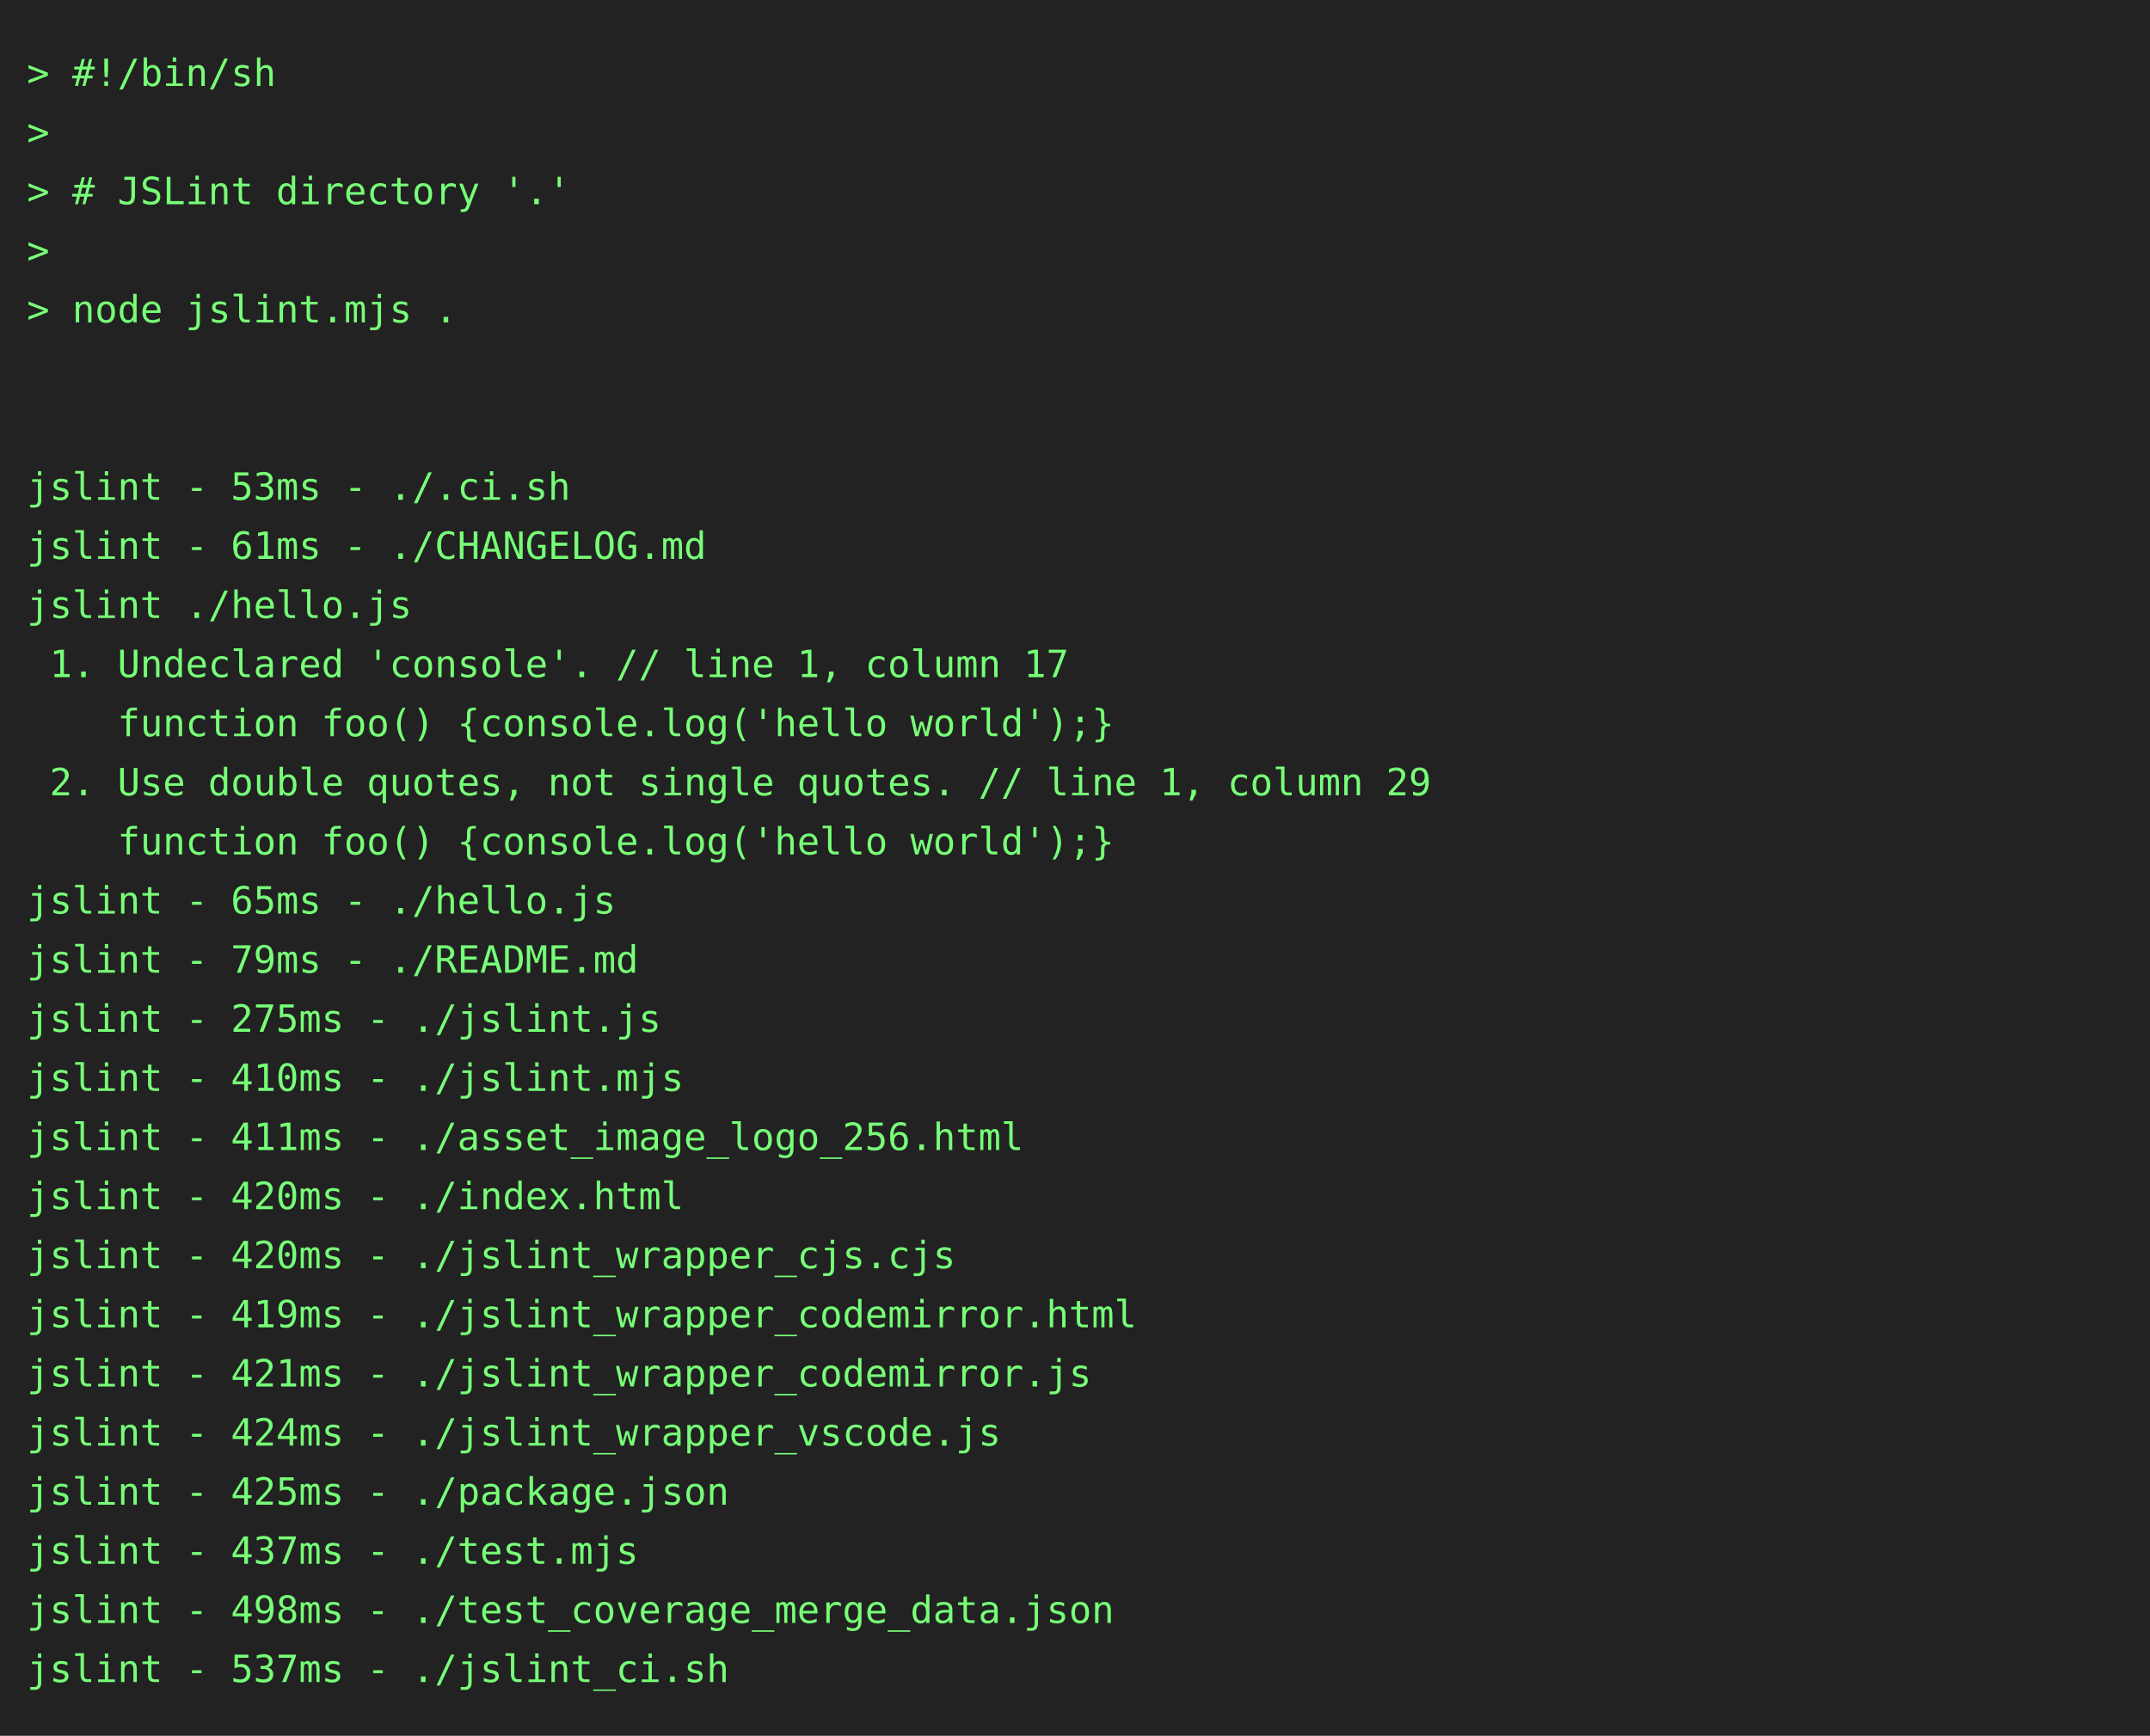
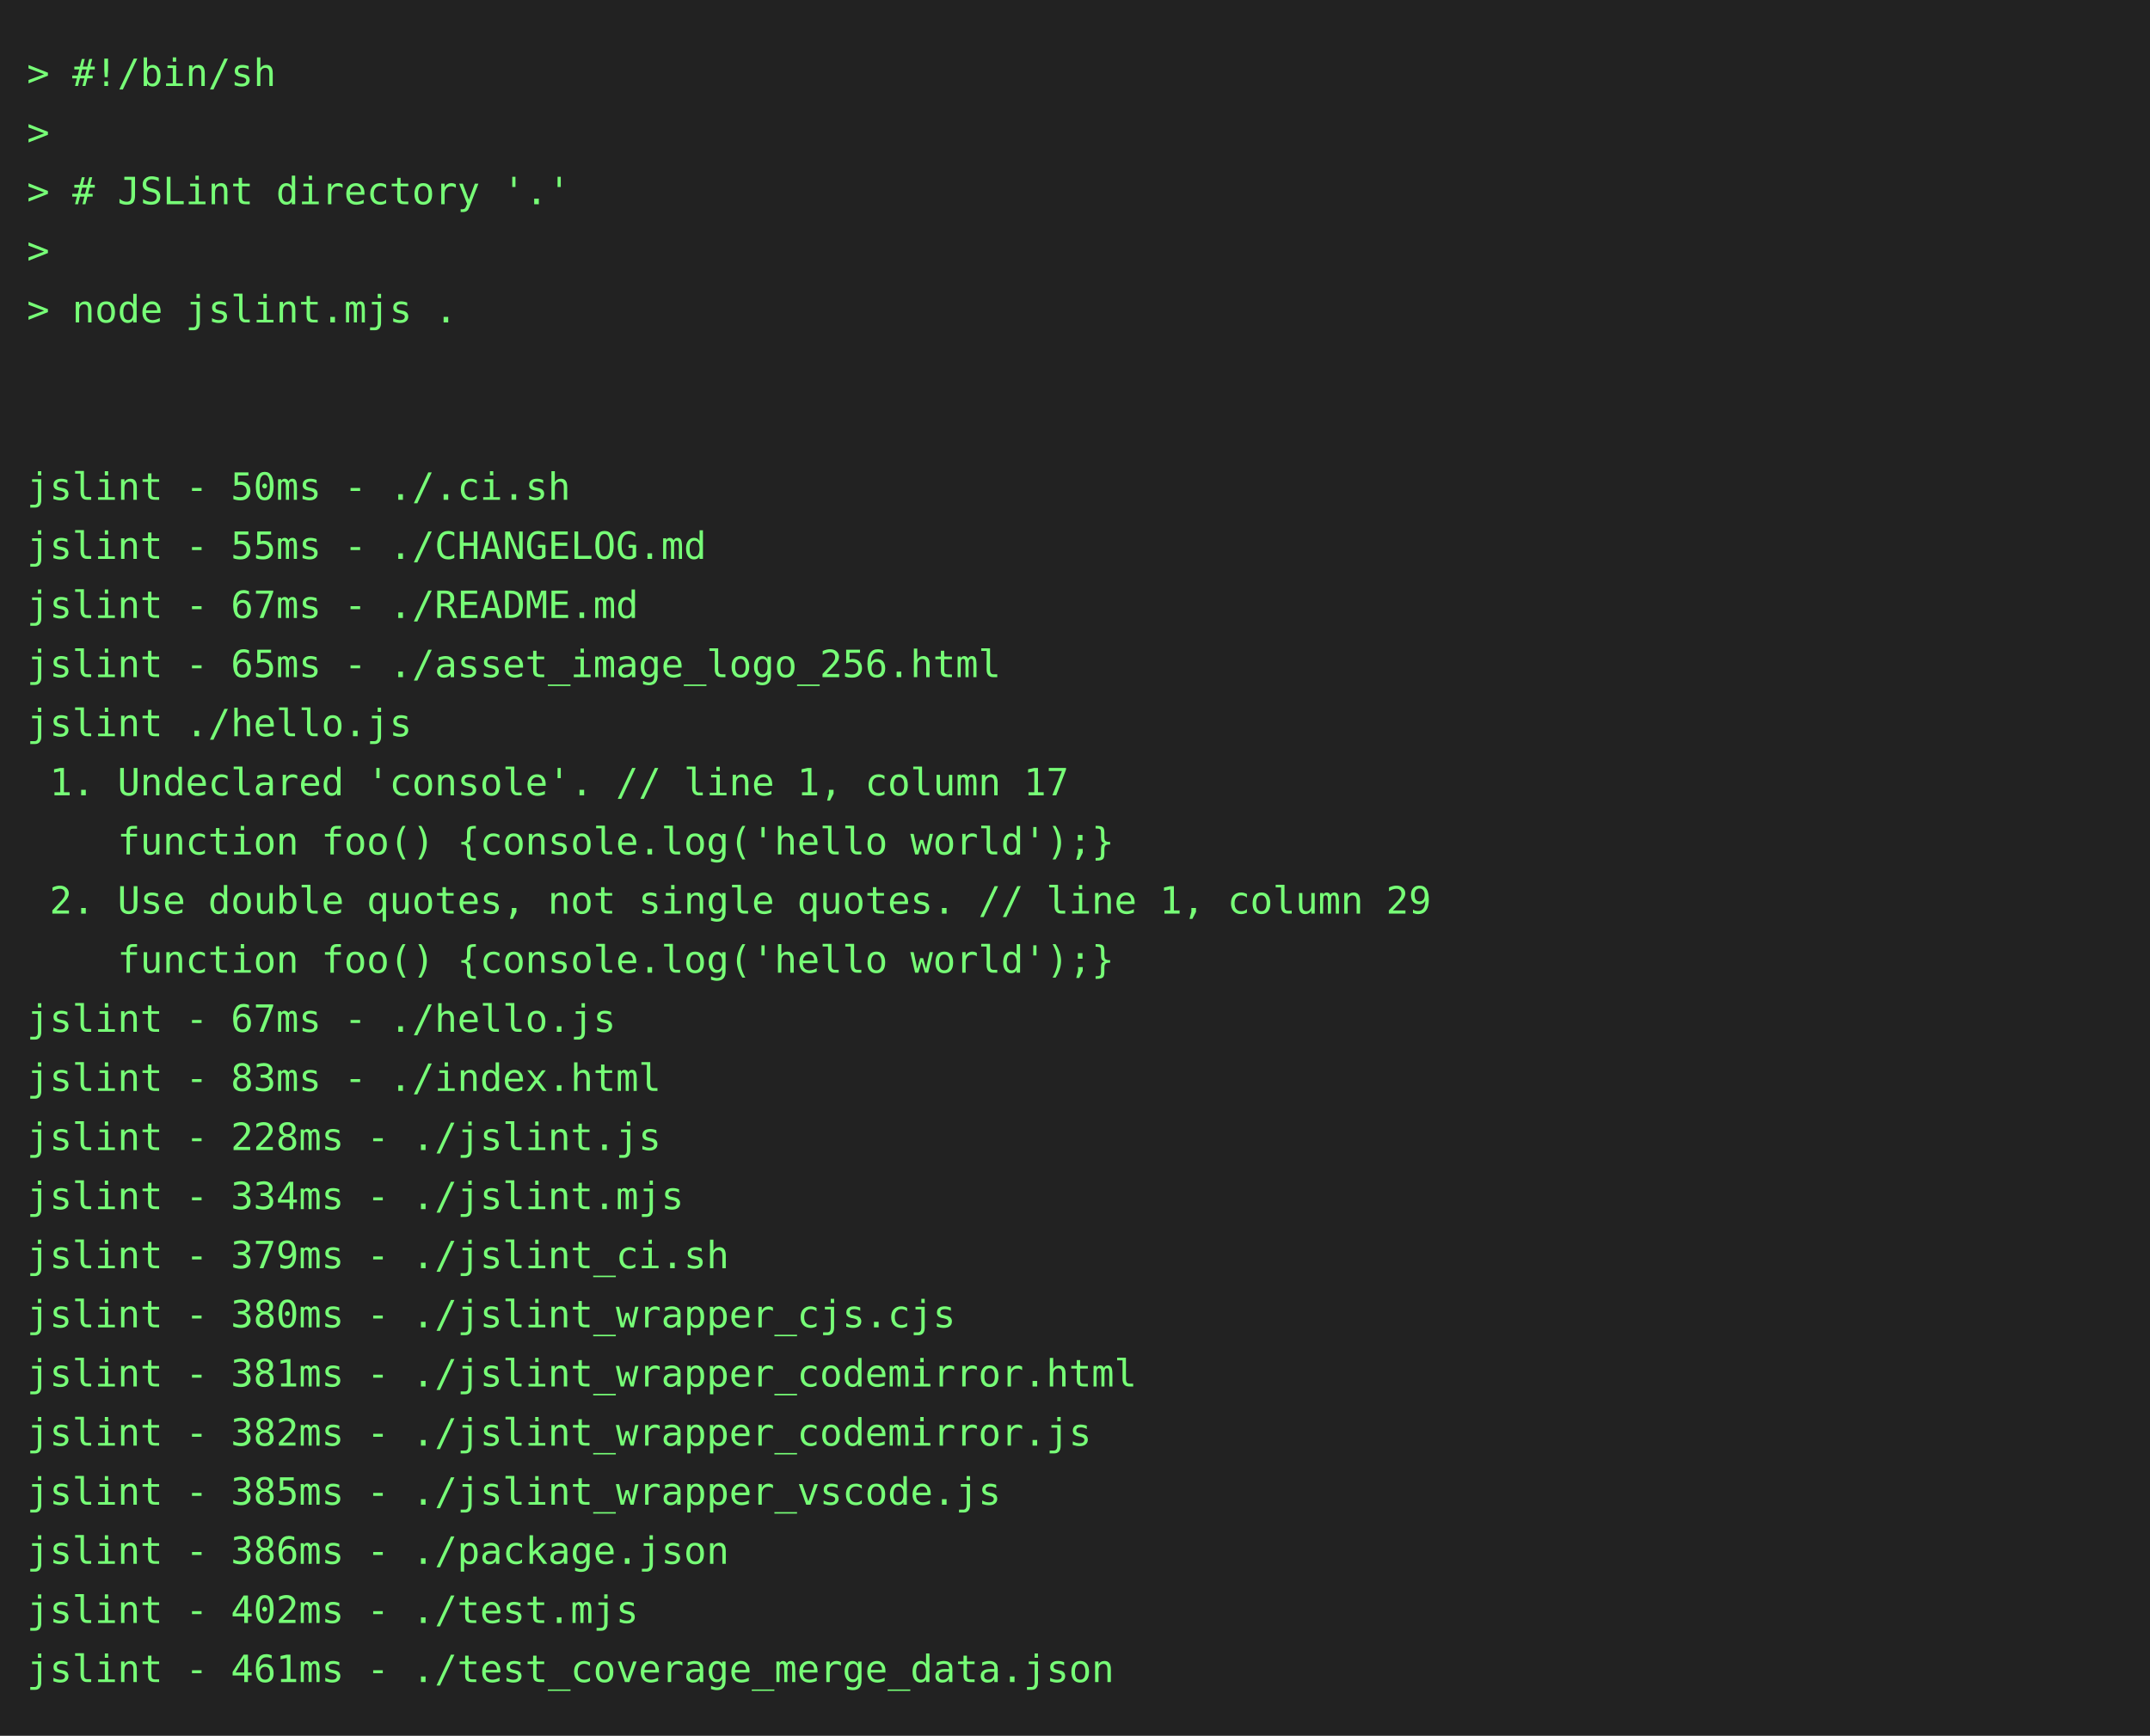
<svg xmlns="http://www.w3.org/2000/svg" height="646" width="800">
  <rect height="646" fill="#222" width="800" />
  <text fill="#7f7" font-family="consolas, menlo, monospace" font-size="14" xml:space="preserve">
    <tspan lengthAdjust="spacingAndGlyphs" textLength="768" x="10" y="32">&gt; #!/bin/sh                                                                                      </tspan>
    <tspan lengthAdjust="spacingAndGlyphs" textLength="768" x="10" y="54">&gt;                                                                                                </tspan>
    <tspan lengthAdjust="spacingAndGlyphs" textLength="768" x="10" y="76">&gt; # JSLint directory '.'                                                                         </tspan>
    <tspan lengthAdjust="spacingAndGlyphs" textLength="768" x="10" y="98">&gt;                                                                                                </tspan>
    <tspan lengthAdjust="spacingAndGlyphs" textLength="768" x="10" y="120">&gt; node jslint.mjs .                                                                              </tspan>
    <tspan lengthAdjust="spacingAndGlyphs" textLength="768" x="10" y="142">                                                                                                 </tspan>
    <tspan lengthAdjust="spacingAndGlyphs" textLength="768" x="10" y="164">                                                                                                 </tspan>
-     <tspan lengthAdjust="spacingAndGlyphs" textLength="768" x="10" y="186">jslint - 53ms - ./.ci.sh                                                                         </tspan>
-     <tspan lengthAdjust="spacingAndGlyphs" textLength="768" x="10" y="208">jslint - 61ms - ./CHANGELOG.md                                                                   </tspan>
-     <tspan lengthAdjust="spacingAndGlyphs" textLength="768" x="10" y="230">jslint ./hello.js                                                                                </tspan>
-     <tspan lengthAdjust="spacingAndGlyphs" textLength="768" x="10" y="252"> 1. Undeclared 'console'. // line 1, column 17                                                   </tspan>
-     <tspan lengthAdjust="spacingAndGlyphs" textLength="768" x="10" y="274">    function foo() {console.log('hello world');}                                                 </tspan>
-     <tspan lengthAdjust="spacingAndGlyphs" textLength="768" x="10" y="296"> 2. Use double quotes, not single quotes. // line 1, column 29                                   </tspan>
+     <tspan lengthAdjust="spacingAndGlyphs" textLength="768" x="10" y="186">jslint - 50ms - ./.ci.sh                                                                         </tspan>
+     <tspan lengthAdjust="spacingAndGlyphs" textLength="768" x="10" y="208">jslint - 55ms - ./CHANGELOG.md                                                                   </tspan>
+     <tspan lengthAdjust="spacingAndGlyphs" textLength="768" x="10" y="230">jslint - 67ms - ./README.md                                                                      </tspan>
+     <tspan lengthAdjust="spacingAndGlyphs" textLength="768" x="10" y="252">jslint - 65ms - ./asset_image_logo_256.html                                                      </tspan>
+     <tspan lengthAdjust="spacingAndGlyphs" textLength="768" x="10" y="274">jslint ./hello.js                                                                                </tspan>
+     <tspan lengthAdjust="spacingAndGlyphs" textLength="768" x="10" y="296"> 1. Undeclared 'console'. // line 1, column 17                                                   </tspan>
    <tspan lengthAdjust="spacingAndGlyphs" textLength="768" x="10" y="318">    function foo() {console.log('hello world');}                                                 </tspan>
-     <tspan lengthAdjust="spacingAndGlyphs" textLength="768" x="10" y="340">jslint - 65ms - ./hello.js                                                                       </tspan>
-     <tspan lengthAdjust="spacingAndGlyphs" textLength="768" x="10" y="362">jslint - 79ms - ./README.md                                                                      </tspan>
-     <tspan lengthAdjust="spacingAndGlyphs" textLength="768" x="10" y="384">jslint - 275ms - ./jslint.js                                                                     </tspan>
-     <tspan lengthAdjust="spacingAndGlyphs" textLength="768" x="10" y="406">jslint - 410ms - ./jslint.mjs                                                                    </tspan>
-     <tspan lengthAdjust="spacingAndGlyphs" textLength="768" x="10" y="428">jslint - 411ms - ./asset_image_logo_256.html                                                     </tspan>
-     <tspan lengthAdjust="spacingAndGlyphs" textLength="768" x="10" y="450">jslint - 420ms - ./index.html                                                                    </tspan>
-     <tspan lengthAdjust="spacingAndGlyphs" textLength="768" x="10" y="472">jslint - 420ms - ./jslint_wrapper_cjs.cjs                                                        </tspan>
-     <tspan lengthAdjust="spacingAndGlyphs" textLength="768" x="10" y="494">jslint - 419ms - ./jslint_wrapper_codemirror.html                                                </tspan>
-     <tspan lengthAdjust="spacingAndGlyphs" textLength="768" x="10" y="516">jslint - 421ms - ./jslint_wrapper_codemirror.js                                                  </tspan>
-     <tspan lengthAdjust="spacingAndGlyphs" textLength="768" x="10" y="538">jslint - 424ms - ./jslint_wrapper_vscode.js                                                      </tspan>
-     <tspan lengthAdjust="spacingAndGlyphs" textLength="768" x="10" y="560">jslint - 425ms - ./package.json                                                                  </tspan>
-     <tspan lengthAdjust="spacingAndGlyphs" textLength="768" x="10" y="582">jslint - 437ms - ./test.mjs                                                                      </tspan>
-     <tspan lengthAdjust="spacingAndGlyphs" textLength="768" x="10" y="604">jslint - 498ms - ./test_coverage_merge_data.json                                                 </tspan>
-     <tspan lengthAdjust="spacingAndGlyphs" textLength="768" x="10" y="626">jslint - 537ms - ./jslint_ci.sh                                                                  </tspan>
+     <tspan lengthAdjust="spacingAndGlyphs" textLength="768" x="10" y="340"> 2. Use double quotes, not single quotes. // line 1, column 29                                   </tspan>
+     <tspan lengthAdjust="spacingAndGlyphs" textLength="768" x="10" y="362">    function foo() {console.log('hello world');}                                                 </tspan>
+     <tspan lengthAdjust="spacingAndGlyphs" textLength="768" x="10" y="384">jslint - 67ms - ./hello.js                                                                       </tspan>
+     <tspan lengthAdjust="spacingAndGlyphs" textLength="768" x="10" y="406">jslint - 83ms - ./index.html                                                                     </tspan>
+     <tspan lengthAdjust="spacingAndGlyphs" textLength="768" x="10" y="428">jslint - 228ms - ./jslint.js                                                                     </tspan>
+     <tspan lengthAdjust="spacingAndGlyphs" textLength="768" x="10" y="450">jslint - 334ms - ./jslint.mjs                                                                    </tspan>
+     <tspan lengthAdjust="spacingAndGlyphs" textLength="768" x="10" y="472">jslint - 379ms - ./jslint_ci.sh                                                                  </tspan>
+     <tspan lengthAdjust="spacingAndGlyphs" textLength="768" x="10" y="494">jslint - 380ms - ./jslint_wrapper_cjs.cjs                                                        </tspan>
+     <tspan lengthAdjust="spacingAndGlyphs" textLength="768" x="10" y="516">jslint - 381ms - ./jslint_wrapper_codemirror.html                                                </tspan>
+     <tspan lengthAdjust="spacingAndGlyphs" textLength="768" x="10" y="538">jslint - 382ms - ./jslint_wrapper_codemirror.js                                                  </tspan>
+     <tspan lengthAdjust="spacingAndGlyphs" textLength="768" x="10" y="560">jslint - 385ms - ./jslint_wrapper_vscode.js                                                      </tspan>
+     <tspan lengthAdjust="spacingAndGlyphs" textLength="768" x="10" y="582">jslint - 386ms - ./package.json                                                                  </tspan>
+     <tspan lengthAdjust="spacingAndGlyphs" textLength="768" x="10" y="604">jslint - 402ms - ./test.mjs                                                                      </tspan>
+     <tspan lengthAdjust="spacingAndGlyphs" textLength="768" x="10" y="626">jslint - 461ms - ./test_coverage_merge_data.json                                                 </tspan>
  </text>
</svg>
